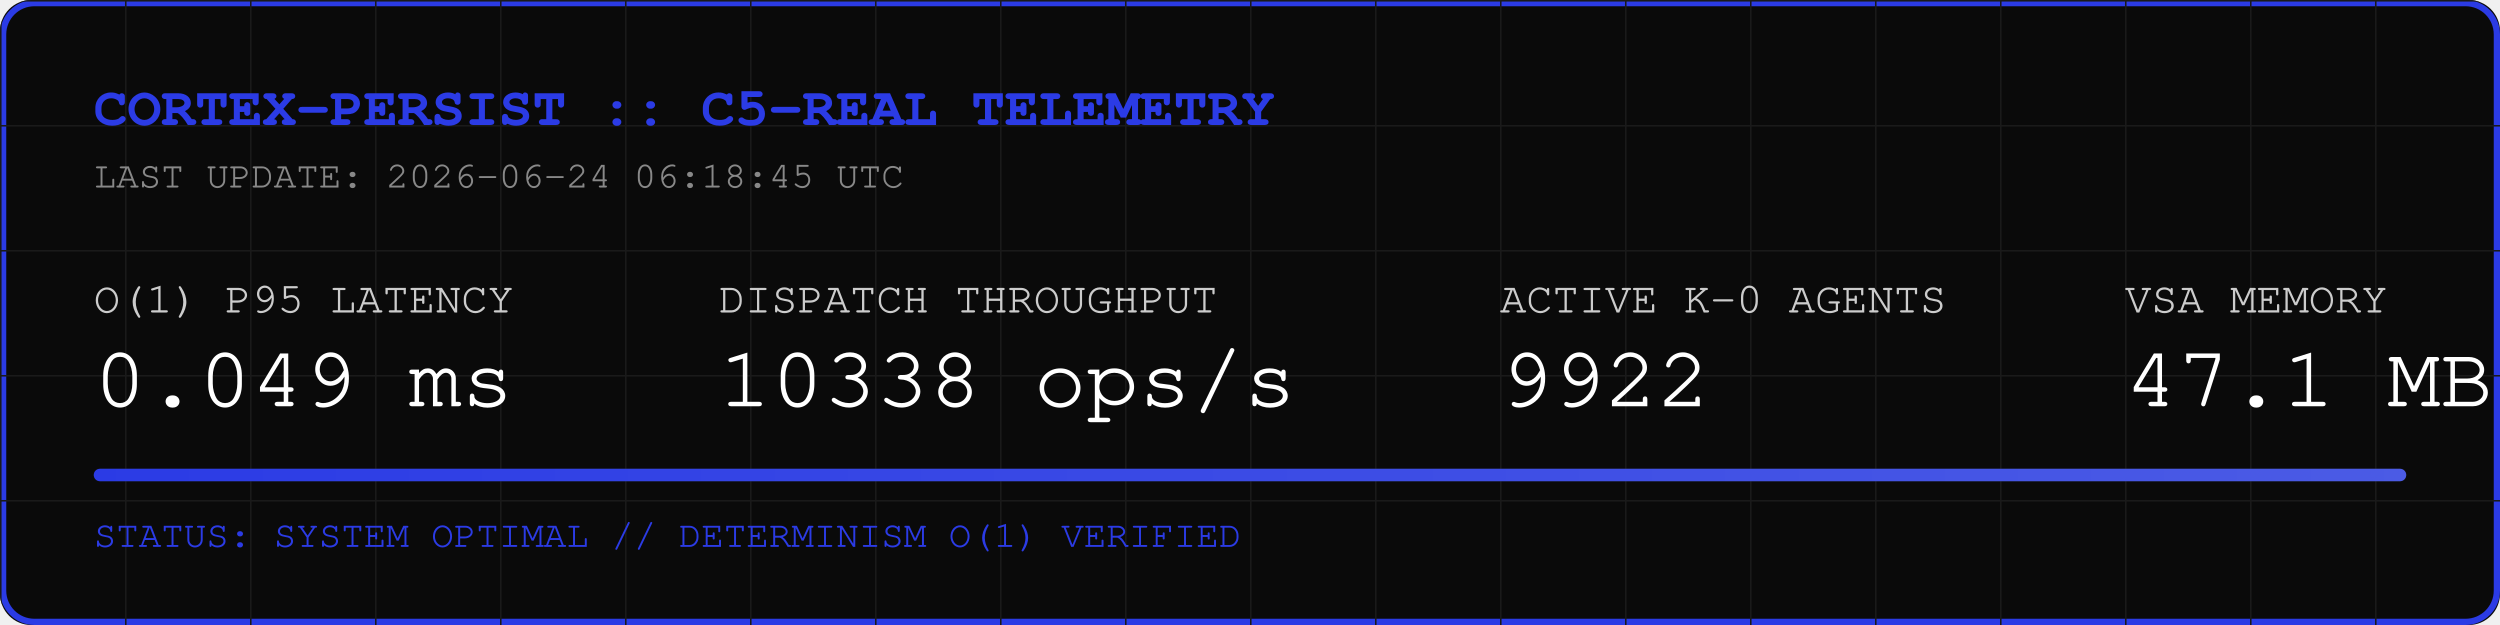
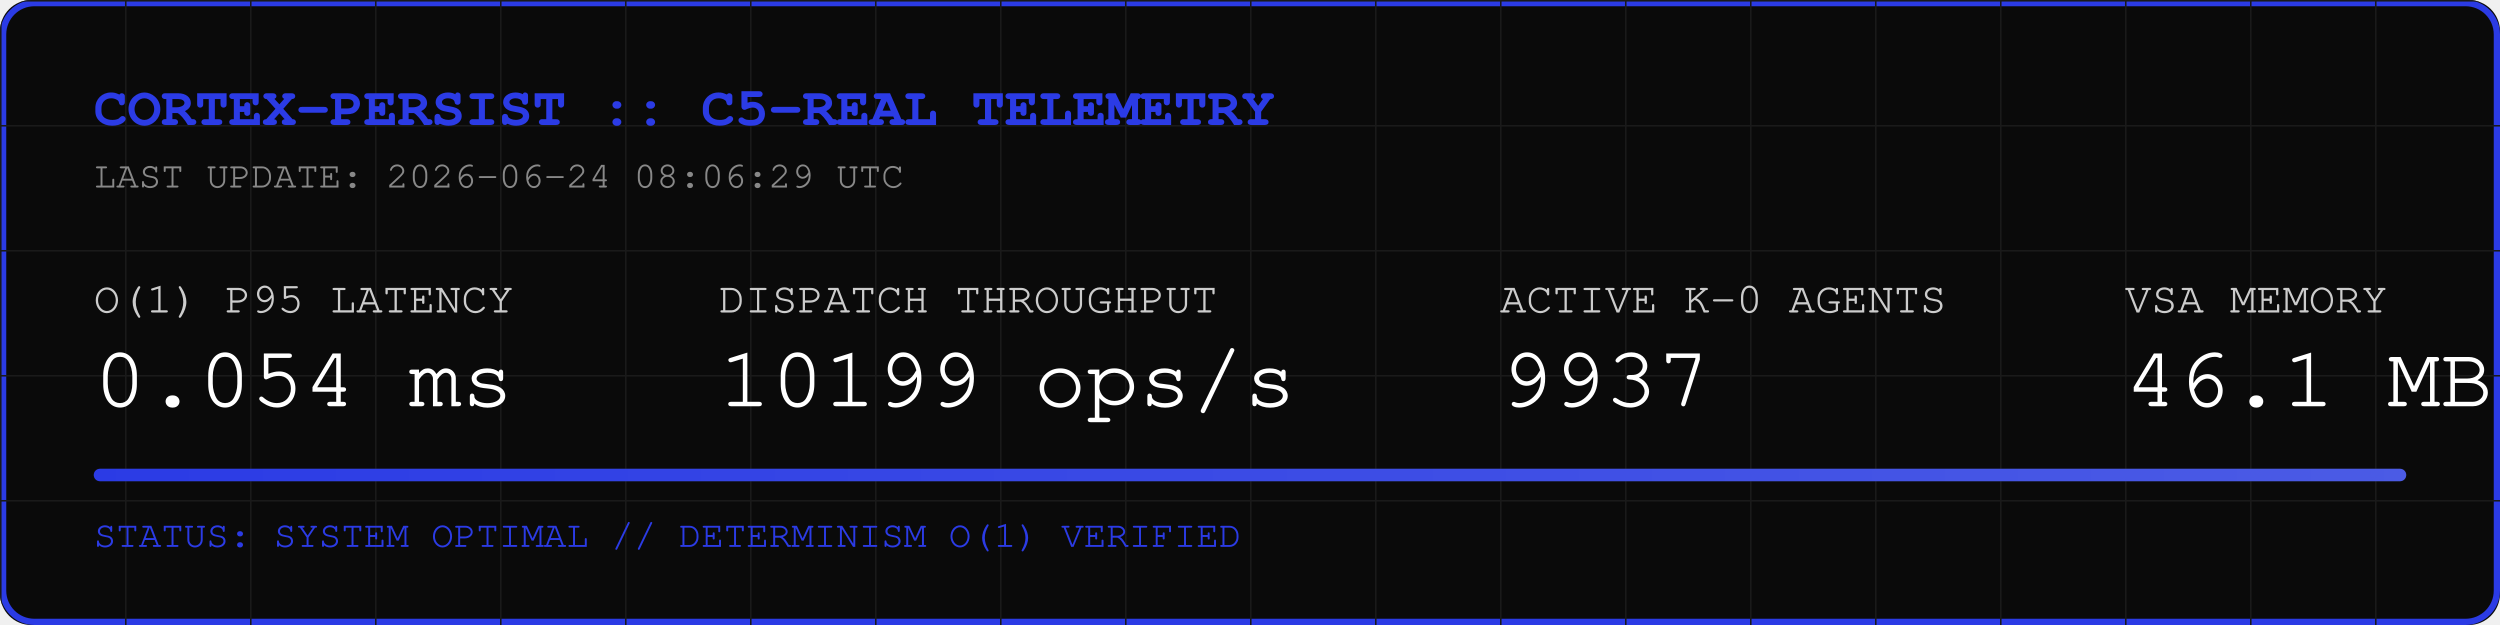
<svg xmlns="http://www.w3.org/2000/svg" width="800" height="200" viewBox="0 0 800 200">
  <rect width="800" height="200" fill="#0A0A0A" rx="10" />
  <rect width="798" height="198" x="1" y="1" fill="none" stroke="#2B3BE5" stroke-width="2" rx="10" />
  <defs>
    <pattern id="grid" width="40" height="40" patternUnits="userSpaceOnUse">
      <path d="M 40 0 L 0 0 0 40" fill="none" stroke="#1A1A1A" stroke-width="1" />
    </pattern>
    <linearGradient id="neon" x1="0%" y1="0%" x2="100%" y2="0%">
      <stop offset="0%" stop-color="#2B3BE5" />
      <stop offset="100%" stop-color="#4B5BE5" />
    </linearGradient>
  </defs>
  <rect width="800" height="200" fill="url(#grid)" rx="10" />
  <text x="30" y="40" font-family="Courier, monospace" font-size="18" fill="#2B3BE5" font-weight="bold">CORTEX-PERSIST :: C5-REAL TELEMETRY</text>
-   <text x="30" y="60" font-family="Courier, monospace" font-size="12" fill="#888888">LAST UPDATE: 2026-06-24 06:18:45 UTC</text>
+   <text x="30" y="60" font-family="Courier, monospace" font-size="12" fill="#888888">LAST UPDATE: 2026-06-24 08:06:29 UTC</text>
  <g transform="translate(30, 100)">
    <text x="0" y="0" font-family="Courier, monospace" font-size="14" fill="#CCCCCC">O(1) P95 LATENCY</text>
-     <text x="0" y="30" font-family="Courier, monospace" font-size="28" fill="#FFFFFF">0.049 ms</text>
+     <text x="0" y="30" font-family="Courier, monospace" font-size="28" fill="#FFFFFF">0.054 ms</text>
    <text x="200" y="0" font-family="Courier, monospace" font-size="14" fill="#CCCCCC">DISPATCH THROUGHPUT</text>
-     <text x="200" y="30" font-family="Courier, monospace" font-size="28" fill="#FFFFFF">10338 ops/s</text>
+     <text x="200" y="30" font-family="Courier, monospace" font-size="28" fill="#FFFFFF">10199 ops/s</text>
    <text x="450" y="0" font-family="Courier, monospace" font-size="14" fill="#CCCCCC">ACTIVE K-0 AGENTS</text>
-     <text x="450" y="30" font-family="Courier, monospace" font-size="28" fill="#FFFFFF">9922</text>
+     <text x="450" y="30" font-family="Courier, monospace" font-size="28" fill="#FFFFFF">9937</text>
    <text x="650" y="0" font-family="Courier, monospace" font-size="14" fill="#CCCCCC">VSA MEMORY</text>
-     <text x="650" y="30" font-family="Courier, monospace" font-size="28" fill="#FFFFFF">47.1 MB</text>
+     <text x="650" y="30" font-family="Courier, monospace" font-size="28" fill="#FFFFFF">46.1 MB</text>
  </g>
  <rect x="30" y="150" width="740" height="4" fill="#1A1A1A" rx="2" />
  <rect x="30" y="150" width="740" height="4" fill="url(#neon)" rx="2" />
  <text x="30" y="175" font-family="Courier, monospace" font-size="12" fill="#2B3BE5">STATUS: SYSTEM OPTIMAL // DETERMINISM O(1) VERIFIED</text>
</svg>
